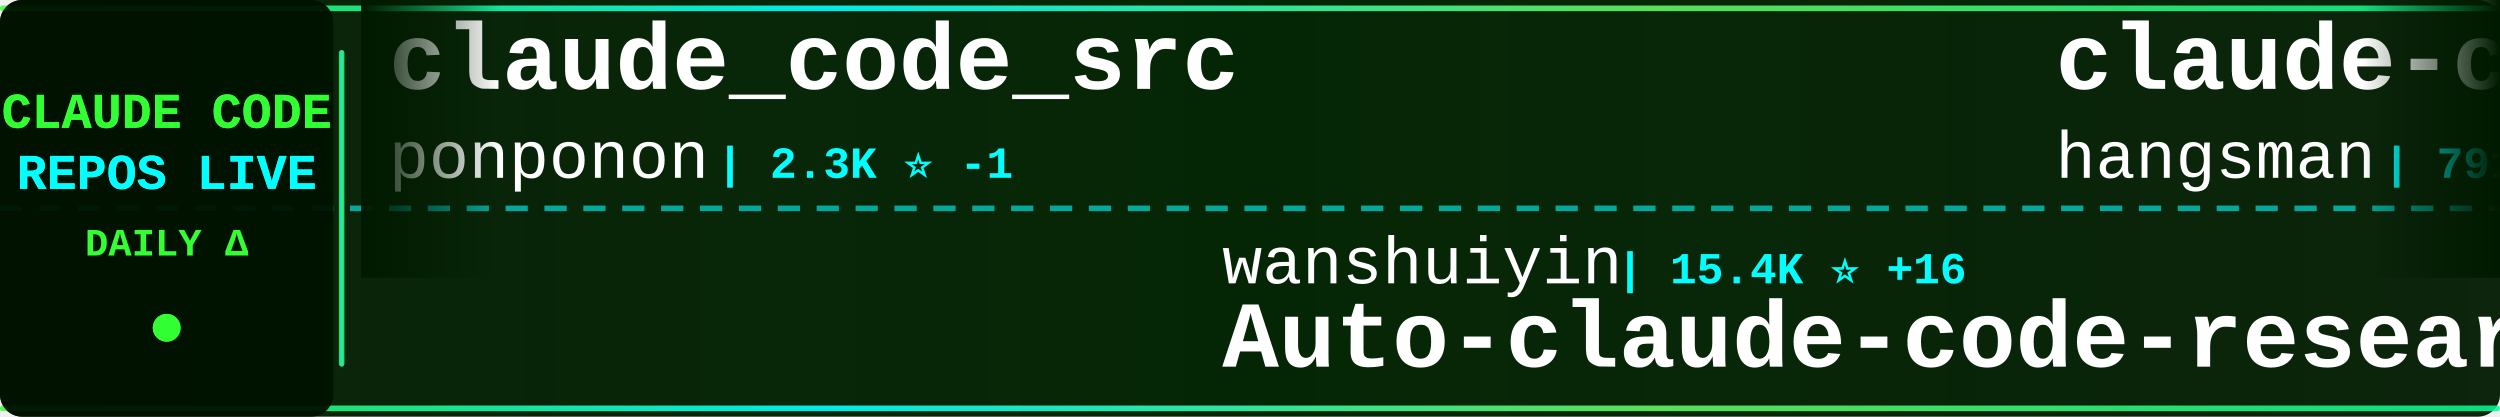
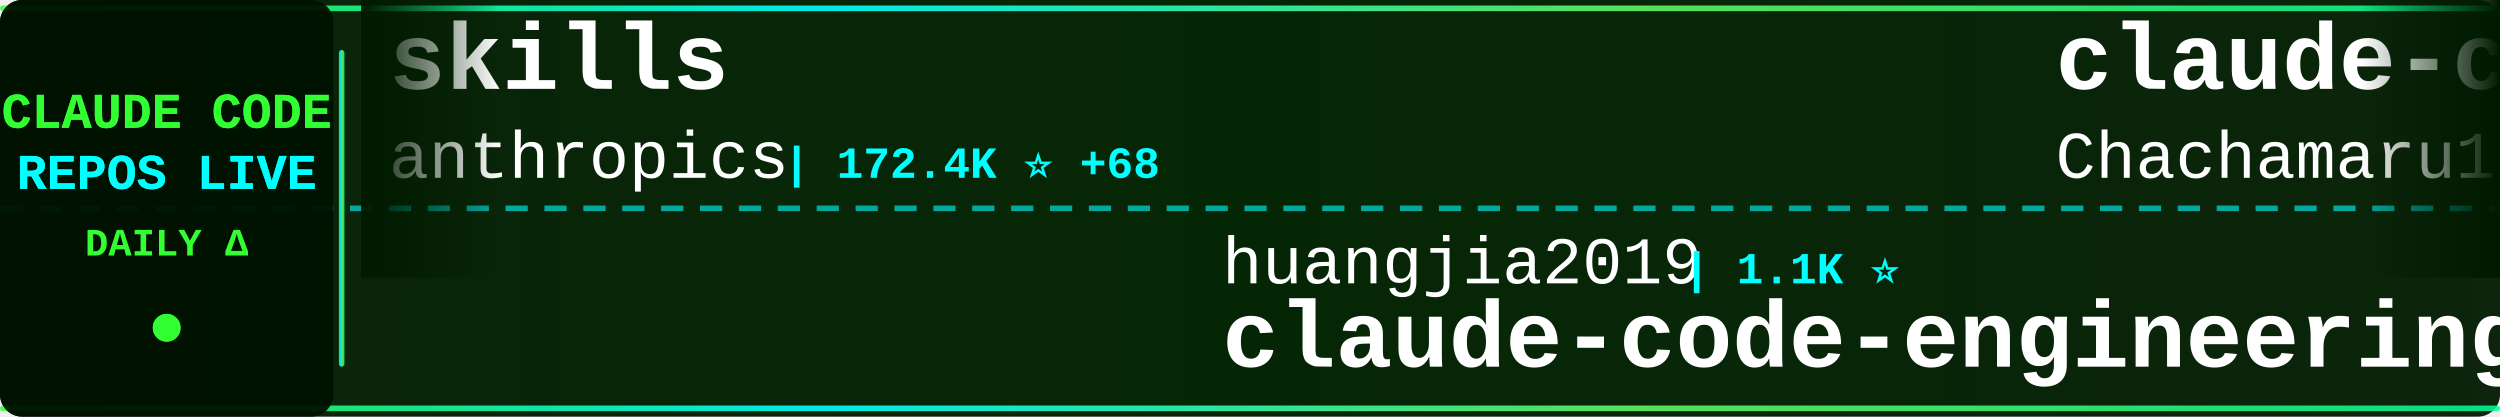
<svg xmlns="http://www.w3.org/2000/svg" width="900" height="150">
  <defs>
    <linearGradient id="tickerBg" x1="0%" y1="0%" x2="100%" y2="0%">
      <stop offset="0%" style="stop-color:#001a00;stop-opacity:0.95" />
      <stop offset="50%" style="stop-color:#002200;stop-opacity:0.98" />
      <stop offset="100%" style="stop-color:#001a00;stop-opacity:0.95" />
    </linearGradient>
    <linearGradient id="borderGrad" x1="0%" y1="0%" x2="100%" y2="0%">
      <stop offset="0%" style="stop-color:#33ff33;stop-opacity:0.85">
        <animate attributeName="stop-opacity" values="0.85;1;0.85" dur="2s" repeatCount="indefinite" />
      </stop>
      <stop offset="33%" style="stop-color:#00ffff;stop-opacity:0.9">
        <animate attributeName="stop-opacity" values="0.9;1;0.9" dur="2.2s" repeatCount="indefinite" />
      </stop>
      <stop offset="66%" style="stop-color:#66ff66;stop-opacity:0.85">
        <animate attributeName="stop-opacity" values="0.85;1;0.85" dur="1.8s" repeatCount="indefinite" />
      </stop>
      <stop offset="100%" style="stop-color:#00ff99;stop-opacity:0.85">
        <animate attributeName="stop-opacity" values="0.85;1;0.85" dur="2s" repeatCount="indefinite" />
      </stop>
    </linearGradient>
    <filter id="textGlow">
      <feGaussianBlur stdDeviation="0.1" result="coloredBlur" />
      <feMerge>
        <feMergeNode in="coloredBlur" />
        <feMergeNode in="SourceGraphic" />
      </feMerge>
    </filter>
    <filter id="metricGlow">
      <feGaussianBlur stdDeviation="0.2" result="coloredBlur" />
      <feMerge>
        <feMergeNode in="coloredBlur" />
        <feMergeNode in="SourceGraphic" />
      </feMerge>
    </filter>
    <linearGradient id="leftFade" x1="0%" y1="0%" x2="100%" y2="0%">
      <stop offset="0%" style="stop-color:#001a00;stop-opacity:1" />
      <stop offset="100%" style="stop-color:#001a00;stop-opacity:0" />
    </linearGradient>
    <linearGradient id="rightFade" x1="0%" y1="0%" x2="100%" y2="0%">
      <stop offset="0%" style="stop-color:#001a00;stop-opacity:0" />
      <stop offset="100%" style="stop-color:#001a00;stop-opacity:1" />
    </linearGradient>
  </defs>
  <rect width="900" height="150" fill="url(#tickerBg)" rx="8" />
  <rect x="0" y="2" width="900" height="2" fill="url(#borderGrad)" rx="1" />
  <rect x="0" y="146" width="900" height="2" fill="url(#borderGrad)" rx="1" />
  <line x1="0" y1="75" x2="900" y2="75" stroke="#00ffff" stroke-width="2" stroke-dasharray="8 6" opacity="0.6" />
  <rect x="0" y="0" width="120" height="150" fill="#001100" opacity="0.95" rx="8" />
  <text x="60" y="46" font-family="'Courier New', monospace" font-size="18" font-weight="bold" fill="#33ff33" text-anchor="middle" filter="url(#textGlow)">
    CLAUDE CODE
  </text>
  <text x="60" y="68" font-family="'Courier New', monospace" font-size="18" font-weight="bold" fill="#00ffff" text-anchor="middle" filter="url(#textGlow)">
    REPOS LIVE
  </text>
  <text x="60" y="92" font-family="'Courier New', monospace" font-size="14" font-weight="bold" fill="#33ff33" text-anchor="middle">
    DAILY Δ
  </text>
  <circle cx="60" cy="118" r="5" fill="#33ff33" filter="url(#metricGlow)">
    <animate attributeName="r" values="4;6;4" dur="1.5s" repeatCount="indefinite" />
    <animate attributeName="opacity" values="0.6;1;0.6" dur="1.5s" repeatCount="indefinite" />
  </circle>
  <rect x="122" y="18" width="2" height="114" fill="url(#borderGrad)" rx="1" />
  <clipPath id="tickerClip">
    <rect x="130" y="0" width="770" height="150" />
  </clipPath>
  <g clip-path="url(#tickerClip)">
    <g id="tickerItems">
      <animateTransform attributeName="transform" attributeType="XML" type="translate" from="0 0" to="-3000 0" dur="54s" repeatCount="indefinite" />
      <g transform="translate(0, 0)">
-         <text x="140" y="32" font-family="'Courier New', monospace" font-size="34" font-weight="bold" fill="#ffffff">claude_code_src</text>
-         <text x="140" y="64" font-family="'Courier New', monospace" font-size="24" font-weight="normal" fill="#ffffff" opacity="1.0">ponponon</text>
-         <text x="258" y="64" font-family="'Courier New', monospace" font-size="16" font-weight="bold" fill="#00ffff"> | 2.3K ⭐ -1</text>
+         <text x="140" y="32" font-family="'Courier New', monospace" font-size="34" font-weight="bold" fill="#ffffff">skills</text>
+         <text x="140" y="64" font-family="'Courier New', monospace" font-size="24" font-weight="normal" fill="#ffffff" opacity="1.0">anthropics</text>
+         <text x="282" y="64" font-family="'Courier New', monospace" font-size="16" font-weight="bold" fill="#00ffff"> | 172.4K ⭐ +68</text>
      </g>
      <g transform="translate(300, 0)">
-         <text x="140" y="102" font-family="'Courier New', monospace" font-size="24" font-weight="normal" fill="#ffffff" opacity="1.0">wanshuiyin</text>
-         <text x="282" y="102" font-family="'Courier New', monospace" font-size="16" font-weight="bold" fill="#00ffff"> | 15.4K ⭐ +16</text>
-         <text x="140" y="132" font-family="'Courier New', monospace" font-size="34" font-weight="bold" fill="#ffffff">Auto-claude-code-researc...</text>
+         <text x="140" y="102" font-family="'Courier New', monospace" font-size="24" font-weight="normal" fill="#ffffff" opacity="1.0">huangjia2019</text>
+         <text x="306" y="102" font-family="'Courier New', monospace" font-size="16" font-weight="bold" fill="#00ffff"> | 1.1K ⭐</text>
+         <text x="140" y="132" font-family="'Courier New', monospace" font-size="34" font-weight="bold" fill="#ffffff">claude-code-engineering</text>
      </g>
      <g transform="translate(600, 0)">
-         <text x="140" y="32" font-family="'Courier New', monospace" font-size="34" font-weight="bold" fill="#ffffff">claude-code-source</text>
-         <text x="140" y="64" font-family="'Courier New', monospace" font-size="24" font-weight="normal" fill="#ffffff" opacity="1.0">hangsman</text>
-         <text x="258" y="64" font-family="'Courier New', monospace" font-size="16" font-weight="bold" fill="#00ffff"> | 791 ⭐</text>
+         <text x="140" y="32" font-family="'Courier New', monospace" font-size="34" font-weight="bold" fill="#ffffff">claude-code-harness</text>
+         <text x="140" y="64" font-family="'Courier New', monospace" font-size="24" font-weight="normal" fill="#ffffff" opacity="1.0">Chachamaru127</text>
+         <text x="318" y="64" font-family="'Courier New', monospace" font-size="16" font-weight="bold" fill="#00ffff"> | 3.1K ⭐</text>
      </g>
      <g transform="translate(900, 0)">
-         <text x="140" y="102" font-family="'Courier New', monospace" font-size="24" font-weight="normal" fill="#ffffff" opacity="1.0">digitalsamba</text>
-         <text x="306" y="102" font-family="'Courier New', monospace" font-size="16" font-weight="bold" fill="#00ffff"> | 2.0K ⭐</text>
-         <text x="140" y="132" font-family="'Courier New', monospace" font-size="34" font-weight="bold" fill="#ffffff">claude-code-video-toolki...</text>
+         <text x="140" y="102" font-family="'Courier New', monospace" font-size="24" font-weight="normal" fill="#ffffff" opacity="1.0">diet103</text>
+         <text x="246" y="102" font-family="'Courier New', monospace" font-size="16" font-weight="bold" fill="#00ffff"> | 10.0K ⭐ +1</text>
+         <text x="140" y="132" font-family="'Courier New', monospace" font-size="34" font-weight="bold" fill="#ffffff">claude-code-infrastructu...</text>
      </g>
      <g transform="translate(1200, 0)">
-         <text x="140" y="32" font-family="'Courier New', monospace" font-size="34" font-weight="bold" fill="#ffffff">claude-code-rev</text>
-         <text x="140" y="64" font-family="'Courier New', monospace" font-size="24" font-weight="normal" fill="#ffffff" opacity="1.0">oboard</text>
-         <text x="234" y="64" font-family="'Courier New', monospace" font-size="16" font-weight="bold" fill="#00ffff"> | 3.3K ⭐ +1</text>
+         <text x="140" y="32" font-family="'Courier New', monospace" font-size="34" font-weight="bold" fill="#ffffff">claude-code-local</text>
+         <text x="140" y="64" font-family="'Courier New', monospace" font-size="24" font-weight="normal" fill="#ffffff" opacity="1.0">nicedreamzapp</text>
+         <text x="318" y="64" font-family="'Courier New', monospace" font-size="16" font-weight="bold" fill="#00ffff"> | 3.2K ⭐</text>
      </g>
      <g transform="translate(1500, 0)">
-         <text x="140" y="102" font-family="'Courier New', monospace" font-size="24" font-weight="normal" fill="#ffffff" opacity="1.0">shanraisshan</text>
-         <text x="306" y="102" font-family="'Courier New', monospace" font-size="16" font-weight="bold" fill="#00ffff"> | 65.3K ⭐ +13</text>
-         <text x="140" y="132" font-family="'Courier New', monospace" font-size="34" font-weight="bold" fill="#ffffff">claude-code-best-practic...</text>
+         <text x="140" y="102" font-family="'Courier New', monospace" font-size="24" font-weight="normal" fill="#ffffff" opacity="1.0">liuup</text>
+         <text x="222" y="102" font-family="'Courier New', monospace" font-size="16" font-weight="bold" fill="#00ffff"> | 3.9K ⭐ +1</text>
+         <text x="140" y="132" font-family="'Courier New', monospace" font-size="34" font-weight="bold" fill="#ffffff">claude-code-analysis</text>
      </g>
      <g transform="translate(1800, 0)">
-         <text x="140" y="32" font-family="'Courier New', monospace" font-size="34" font-weight="bold" fill="#ffffff">claude-code-router</text>
-         <text x="140" y="64" font-family="'Courier New', monospace" font-size="24" font-weight="normal" fill="#ffffff" opacity="1.0">musistudio</text>
-         <text x="282" y="64" font-family="'Courier New', monospace" font-size="16" font-weight="bold" fill="#00ffff"> | 37.0K ⭐ +6</text>
+         <text x="140" y="32" font-family="'Courier New', monospace" font-size="34" font-weight="bold" fill="#ffffff">claude-code-spec-workflo...</text>
+         <text x="140" y="64" font-family="'Courier New', monospace" font-size="24" font-weight="normal" fill="#ffffff" opacity="1.0">Pimzino</text>
+         <text x="246" y="64" font-family="'Courier New', monospace" font-size="16" font-weight="bold" fill="#00ffff"> | 3.9K ⭐ +2</text>
      </g>
      <g transform="translate(2100, 0)">
-         <text x="140" y="102" font-family="'Courier New', monospace" font-size="24" font-weight="normal" fill="#ffffff" opacity="1.0">shareAI-lab</text>
-         <text x="294" y="102" font-family="'Courier New', monospace" font-size="16" font-weight="bold" fill="#00ffff"> | 75.6K ⭐ +27</text>
-         <text x="140" y="132" font-family="'Courier New', monospace" font-size="34" font-weight="bold" fill="#ffffff">learn-claude-code</text>
+         <text x="140" y="102" font-family="'Courier New', monospace" font-size="24" font-weight="normal" fill="#ffffff" opacity="1.0">luyao618</text>
+         <text x="258" y="102" font-family="'Courier New', monospace" font-size="16" font-weight="bold" fill="#00ffff"> | 1.7K ⭐</text>
+         <text x="140" y="132" font-family="'Courier New', monospace" font-size="34" font-weight="bold" fill="#ffffff">Claude-Code-Source-Study</text>
      </g>
      <g transform="translate(2400, 0)">
-         <text x="140" y="32" font-family="'Courier New', monospace" font-size="34" font-weight="bold" fill="#ffffff">claude-code-action</text>
-         <text x="140" y="64" font-family="'Courier New', monospace" font-size="24" font-weight="normal" fill="#ffffff" opacity="1.0">anthropics</text>
-         <text x="282" y="64" font-family="'Courier New', monospace" font-size="16" font-weight="bold" fill="#00ffff"> | 8.8K ⭐ +6</text>
+         <text x="140" y="32" font-family="'Courier New', monospace" font-size="34" font-weight="bold" fill="#ffffff">ralph-claude-code</text>
+         <text x="140" y="64" font-family="'Courier New', monospace" font-size="24" font-weight="normal" fill="#ffffff" opacity="1.0">frankbria</text>
+         <text x="270" y="64" font-family="'Courier New', monospace" font-size="16" font-weight="bold" fill="#00ffff"> | 9.6K ⭐</text>
      </g>
      <g transform="translate(2700, 0)">
        <text x="140" y="102" font-family="'Courier New', monospace" font-size="24" font-weight="normal" fill="#ffffff" opacity="1.0">ghuntley</text>
        <text x="258" y="102" font-family="'Courier New', monospace" font-size="16" font-weight="bold" fill="#00ffff"> | 990 ⭐</text>
        <text x="140" y="132" font-family="'Courier New', monospace" font-size="34" font-weight="bold" fill="#ffffff">claude-code-source-code-...</text>
      </g>
      <g transform="translate(3000, 0)">
-         <text x="140" y="32" font-family="'Courier New', monospace" font-size="34" font-weight="bold" fill="#ffffff">claude_code_src</text>
-         <text x="140" y="64" font-family="'Courier New', monospace" font-size="24" font-weight="normal" fill="#ffffff" opacity="1.0">ponponon</text>
-         <text x="258" y="64" font-family="'Courier New', monospace" font-size="16" font-weight="bold" fill="#00ffff"> | 2.3K ⭐ -1</text>
+         <text x="140" y="32" font-family="'Courier New', monospace" font-size="34" font-weight="bold" fill="#ffffff">skills</text>
+         <text x="140" y="64" font-family="'Courier New', monospace" font-size="24" font-weight="normal" fill="#ffffff" opacity="1.0">anthropics</text>
+         <text x="282" y="64" font-family="'Courier New', monospace" font-size="16" font-weight="bold" fill="#00ffff"> | 172.4K ⭐ +68</text>
      </g>
      <g transform="translate(3300, 0)">
-         <text x="140" y="102" font-family="'Courier New', monospace" font-size="24" font-weight="normal" fill="#ffffff" opacity="1.0">wanshuiyin</text>
-         <text x="282" y="102" font-family="'Courier New', monospace" font-size="16" font-weight="bold" fill="#00ffff"> | 15.4K ⭐ +16</text>
-         <text x="140" y="132" font-family="'Courier New', monospace" font-size="34" font-weight="bold" fill="#ffffff">Auto-claude-code-researc...</text>
+         <text x="140" y="102" font-family="'Courier New', monospace" font-size="24" font-weight="normal" fill="#ffffff" opacity="1.0">huangjia2019</text>
+         <text x="306" y="102" font-family="'Courier New', monospace" font-size="16" font-weight="bold" fill="#00ffff"> | 1.1K ⭐</text>
+         <text x="140" y="132" font-family="'Courier New', monospace" font-size="34" font-weight="bold" fill="#ffffff">claude-code-engineering</text>
      </g>
      <g transform="translate(3600, 0)">
-         <text x="140" y="32" font-family="'Courier New', monospace" font-size="34" font-weight="bold" fill="#ffffff">claude-code-source</text>
-         <text x="140" y="64" font-family="'Courier New', monospace" font-size="24" font-weight="normal" fill="#ffffff" opacity="1.0">hangsman</text>
-         <text x="258" y="64" font-family="'Courier New', monospace" font-size="16" font-weight="bold" fill="#00ffff"> | 791 ⭐</text>
+         <text x="140" y="32" font-family="'Courier New', monospace" font-size="34" font-weight="bold" fill="#ffffff">claude-code-harness</text>
+         <text x="140" y="64" font-family="'Courier New', monospace" font-size="24" font-weight="normal" fill="#ffffff" opacity="1.0">Chachamaru127</text>
+         <text x="318" y="64" font-family="'Courier New', monospace" font-size="16" font-weight="bold" fill="#00ffff"> | 3.1K ⭐</text>
      </g>
      <g transform="translate(3900, 0)">
-         <text x="140" y="102" font-family="'Courier New', monospace" font-size="24" font-weight="normal" fill="#ffffff" opacity="1.0">digitalsamba</text>
-         <text x="306" y="102" font-family="'Courier New', monospace" font-size="16" font-weight="bold" fill="#00ffff"> | 2.0K ⭐</text>
-         <text x="140" y="132" font-family="'Courier New', monospace" font-size="34" font-weight="bold" fill="#ffffff">claude-code-video-toolki...</text>
+         <text x="140" y="102" font-family="'Courier New', monospace" font-size="24" font-weight="normal" fill="#ffffff" opacity="1.0">diet103</text>
+         <text x="246" y="102" font-family="'Courier New', monospace" font-size="16" font-weight="bold" fill="#00ffff"> | 10.0K ⭐ +1</text>
+         <text x="140" y="132" font-family="'Courier New', monospace" font-size="34" font-weight="bold" fill="#ffffff">claude-code-infrastructu...</text>
      </g>
    </g>
  </g>
  <rect x="130" y="0" width="50" height="100" fill="url(#leftFade)" />
  <rect x="850" y="0" width="50" height="100" fill="url(#rightFade)" />
</svg>
